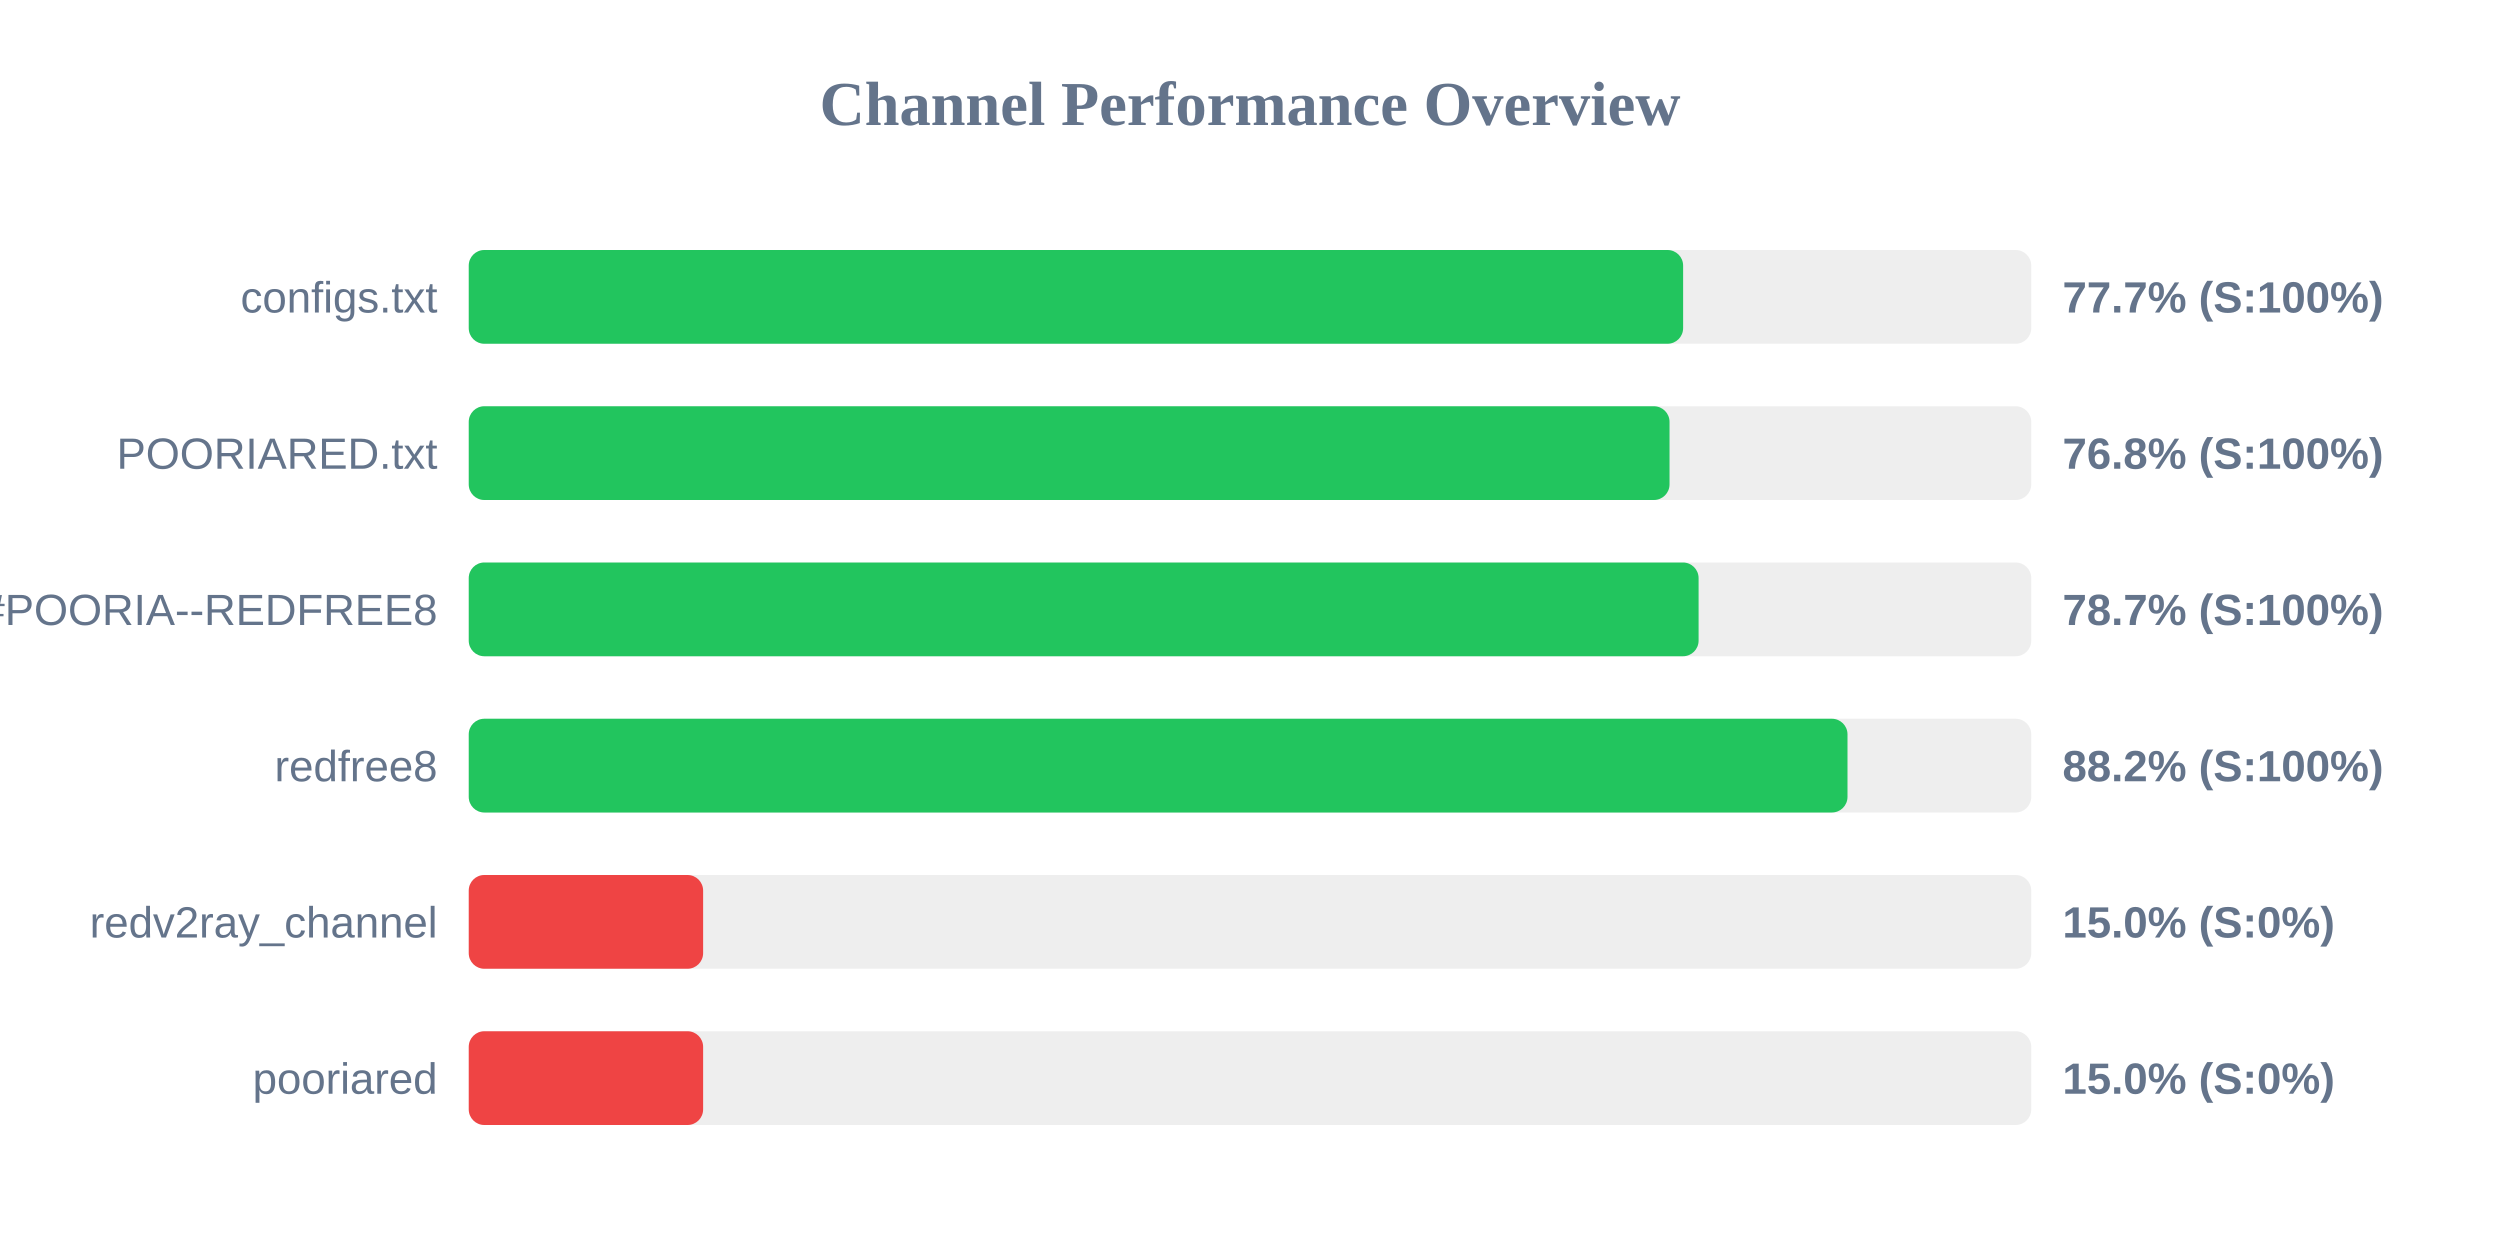
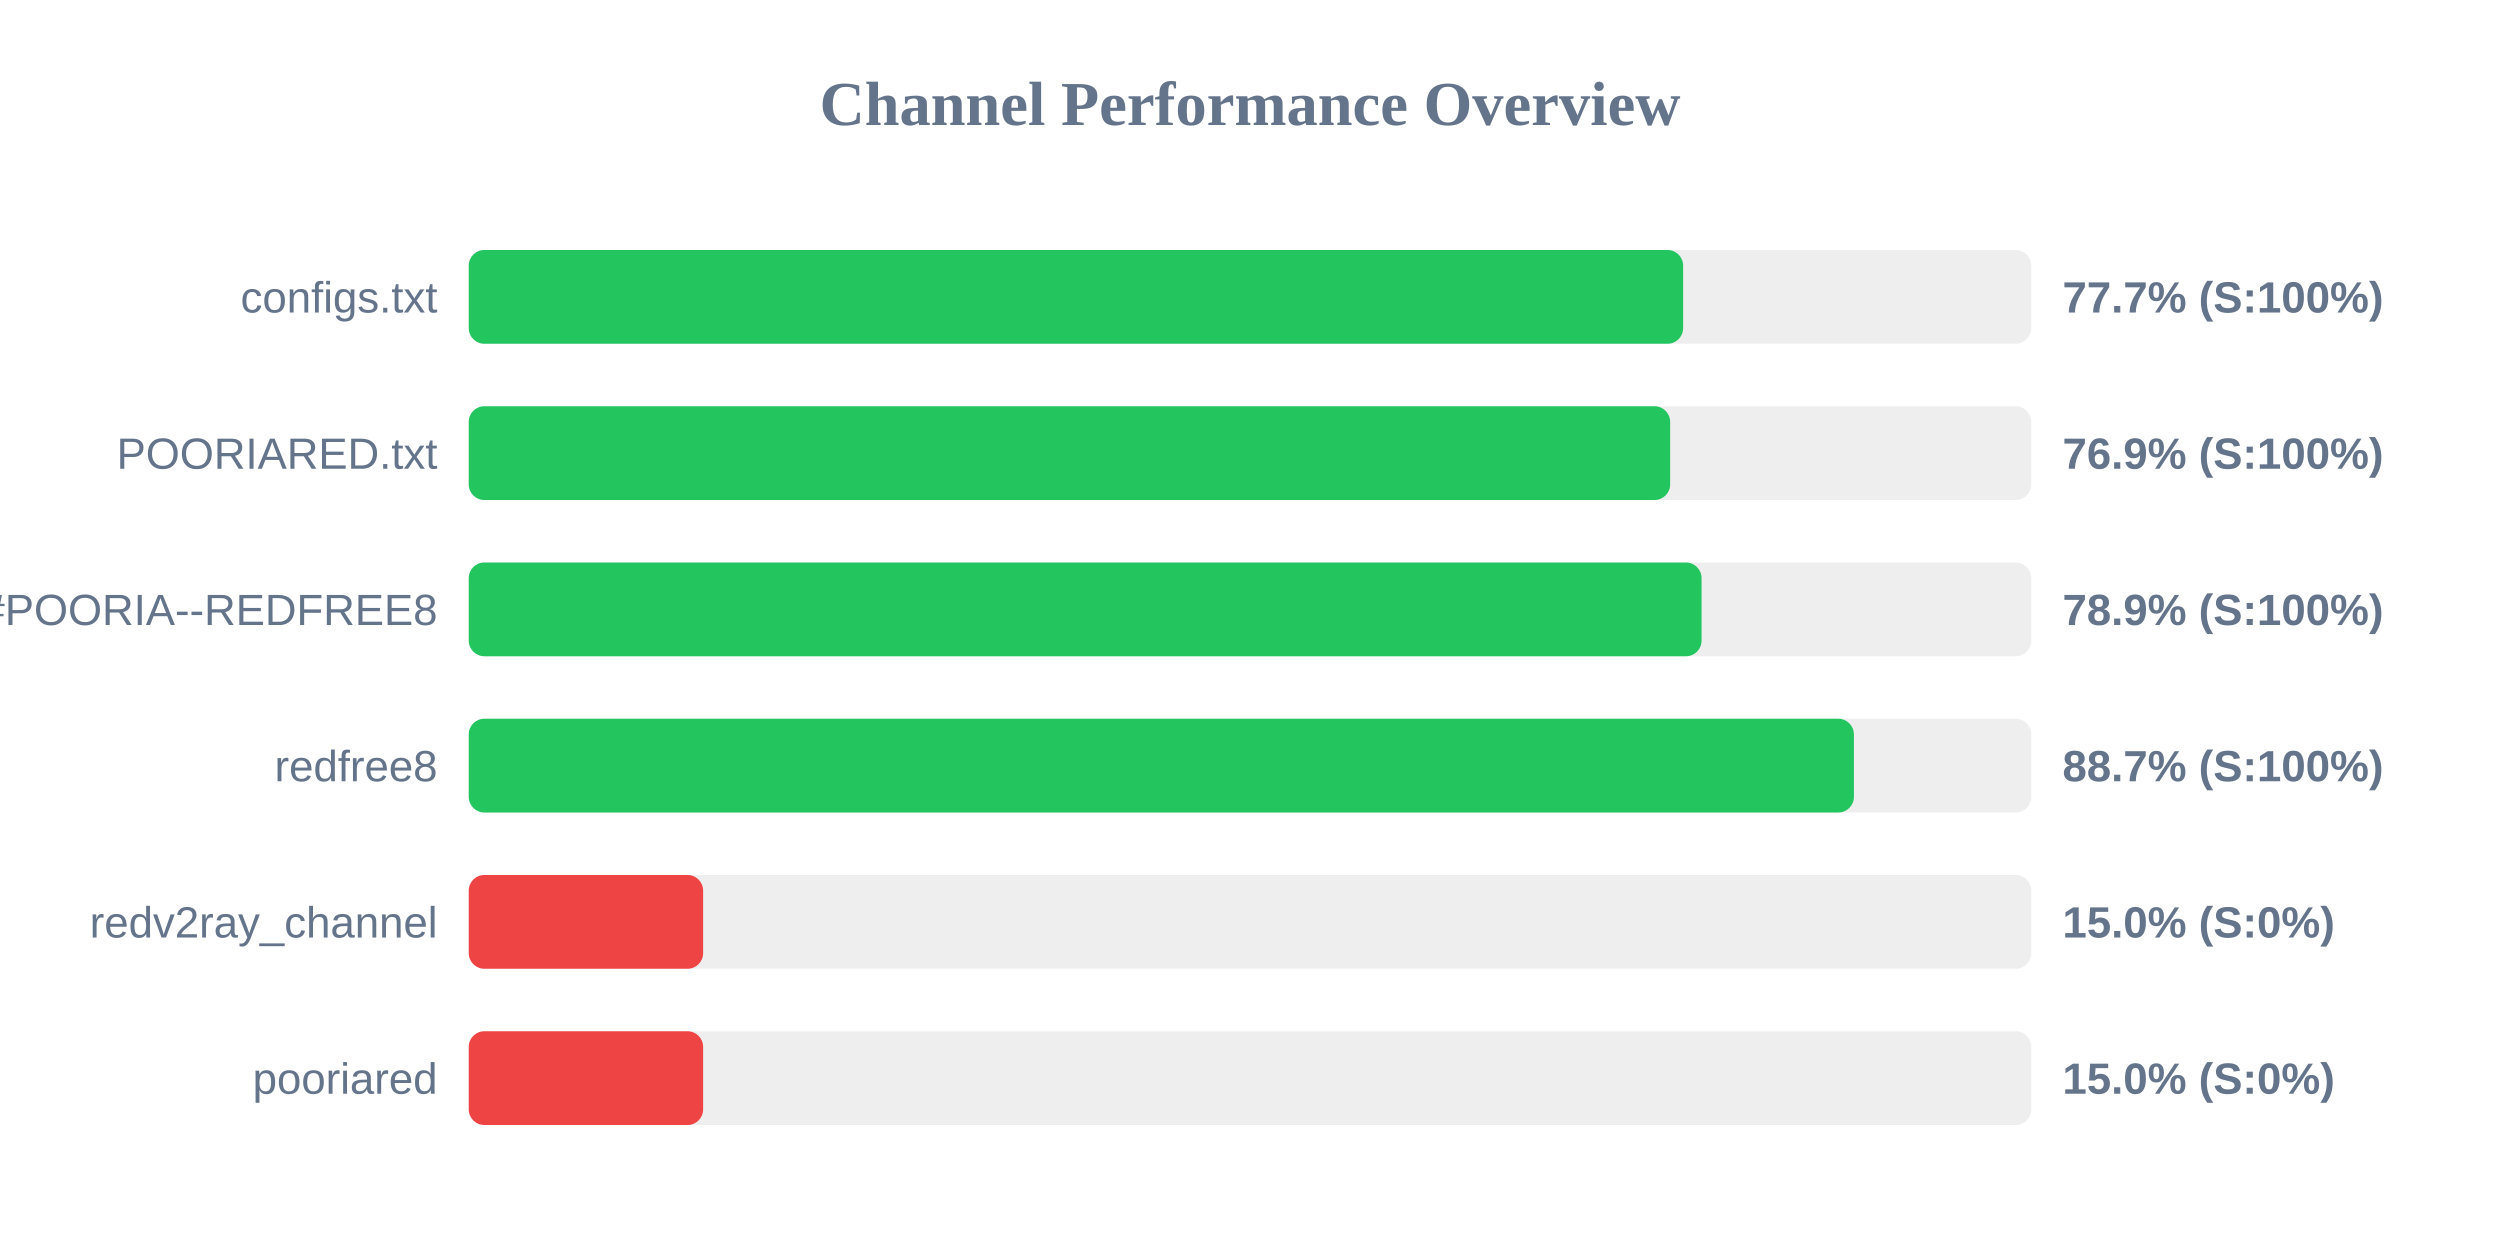
<svg xmlns="http://www.w3.org/2000/svg" width="800" height="400" version="1.1">
  <style>
        .row { font: 14px Arial; fill: #64748b; }
        .score { font: bold 14px Arial; fill: #64748b; }
    </style>
  <text x="400" y="40" text-anchor="middle" font-size="20px" font-weight="bold" fill="#64748b">Channel Performance Overview</text>
  <rect x="150" y="80" width="500" height="30" fill="#eee" rx="5" />
  <rect x="150" y="80" width="388.6" height="30" fill="#22c55e" rx="5" />
  <text x="140" y="100" text-anchor="end" class="row">configs.txt</text>
  <text x="660" y="100" text-anchor="start" class="score">77.7% (S:100%)</text>
  <rect x="150" y="130" width="500" height="30" fill="#eee" rx="5" />
-   <rect x="150" y="130" width="384.25" height="30" fill="#22c55e" rx="5" />
+   <rect x="150" y="130" width="384.45" height="30" fill="#22c55e" rx="5" />
  <text x="140" y="150" text-anchor="end" class="row">POORIARED.txt</text>
-   <text x="660" y="150" text-anchor="start" class="score">76.8% (S:100%)</text>
+   <text x="660" y="150" text-anchor="start" class="score">76.9% (S:100%)</text>
  <rect x="150" y="180" width="500" height="30" fill="#eee" rx="5" />
-   <rect x="150" y="180" width="393.55" height="30" fill="#22c55e" rx="5" />
+   <rect x="150" y="180" width="394.5" height="30" fill="#22c55e" rx="5" />
  <text x="140" y="200" text-anchor="end" class="row">POORIA--REDFREE8.txt#POORIA--REDFREE8</text>
-   <text x="660" y="200" text-anchor="start" class="score">78.7% (S:100%)</text>
+   <text x="660" y="200" text-anchor="start" class="score">78.9% (S:100%)</text>
  <rect x="150" y="230" width="500" height="30" fill="#eee" rx="5" />
-   <rect x="150" y="230" width="441.2" height="30" fill="#22c55e" rx="5" />
+   <rect x="150" y="230" width="443.25" height="30" fill="#22c55e" rx="5" />
  <text x="140" y="250" text-anchor="end" class="row">redfree8</text>
-   <text x="660" y="250" text-anchor="start" class="score">88.2% (S:100%)</text>
+   <text x="660" y="250" text-anchor="start" class="score">88.7% (S:100%)</text>
  <rect x="150" y="280" width="500" height="30" fill="#eee" rx="5" />
  <rect x="150" y="280" width="75.0" height="30" fill="#ef4444" rx="5" />
  <text x="140" y="300" text-anchor="end" class="row">redv2ray_channel</text>
  <text x="660" y="300" text-anchor="start" class="score">15.0% (S:0%)</text>
  <rect x="150" y="330" width="500" height="30" fill="#eee" rx="5" />
  <rect x="150" y="330" width="75.0" height="30" fill="#ef4444" rx="5" />
  <text x="140" y="350" text-anchor="end" class="row">pooriared</text>
  <text x="660" y="350" text-anchor="start" class="score">15.0% (S:0%)</text>
</svg>
